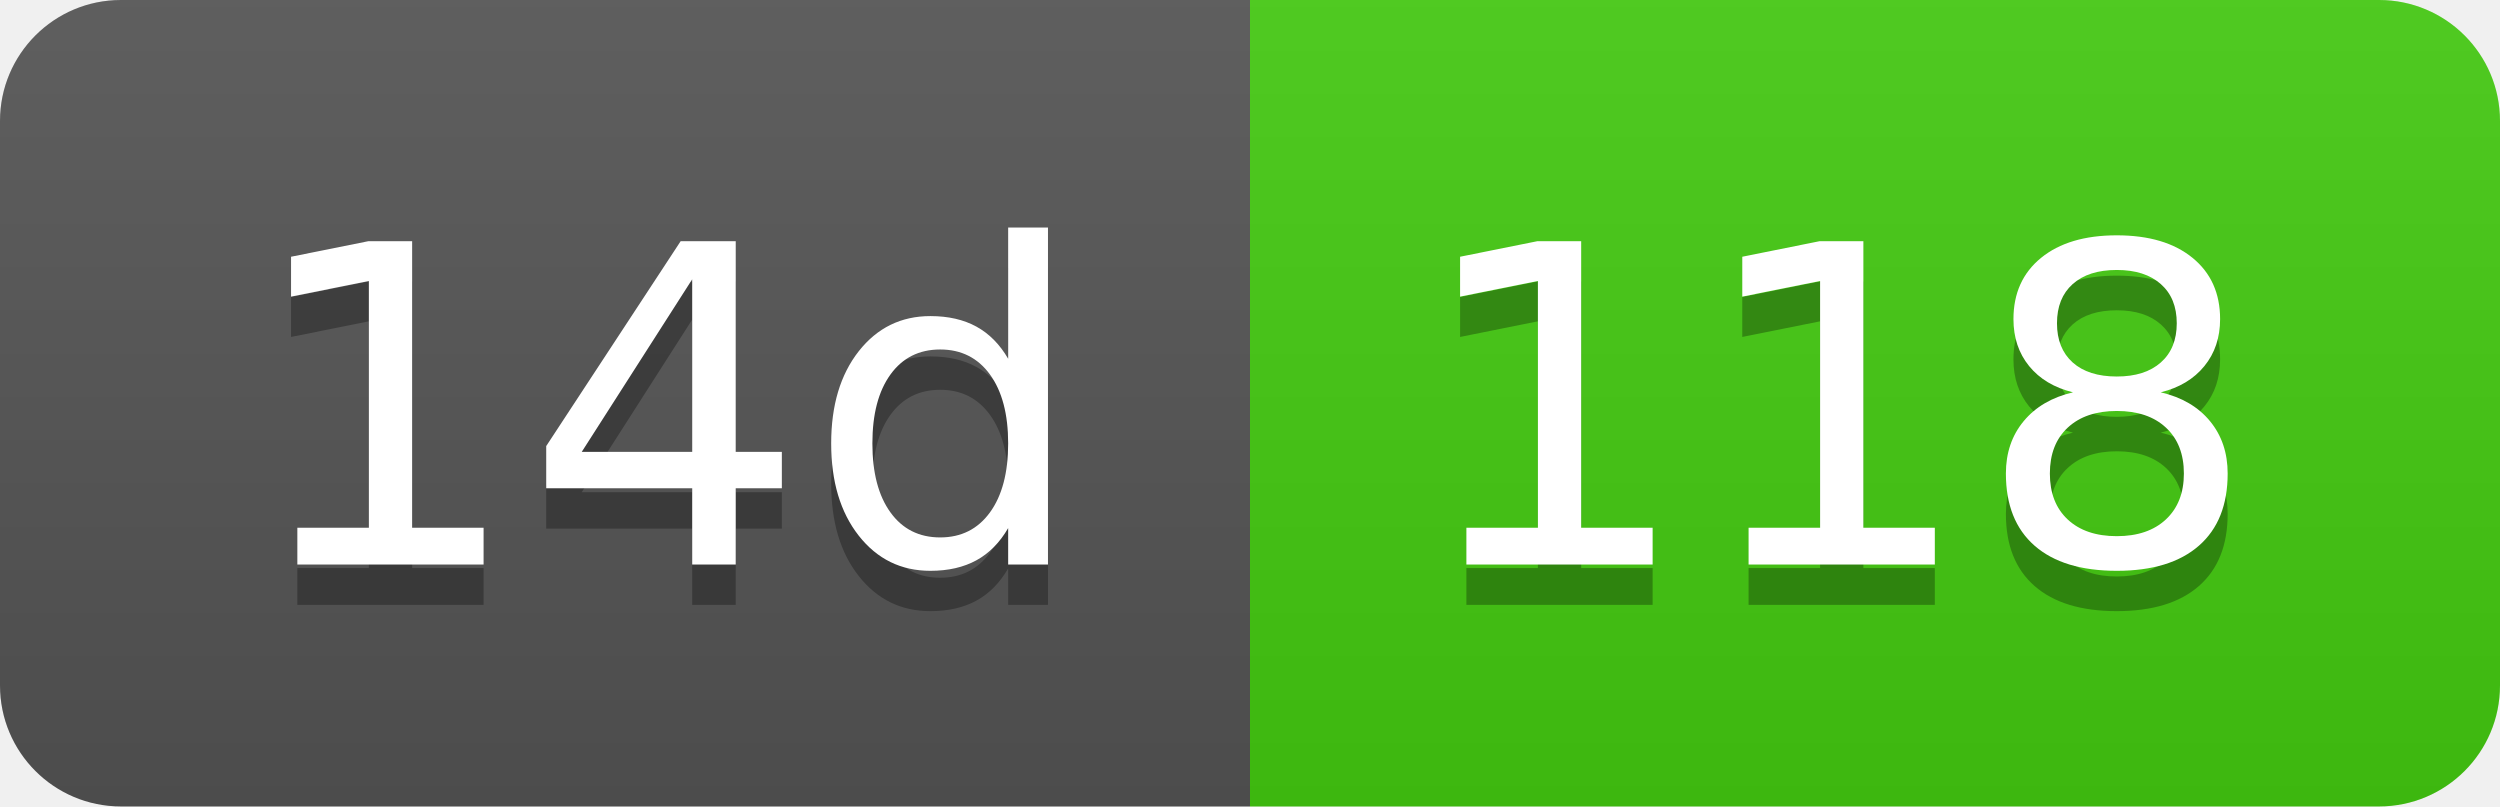
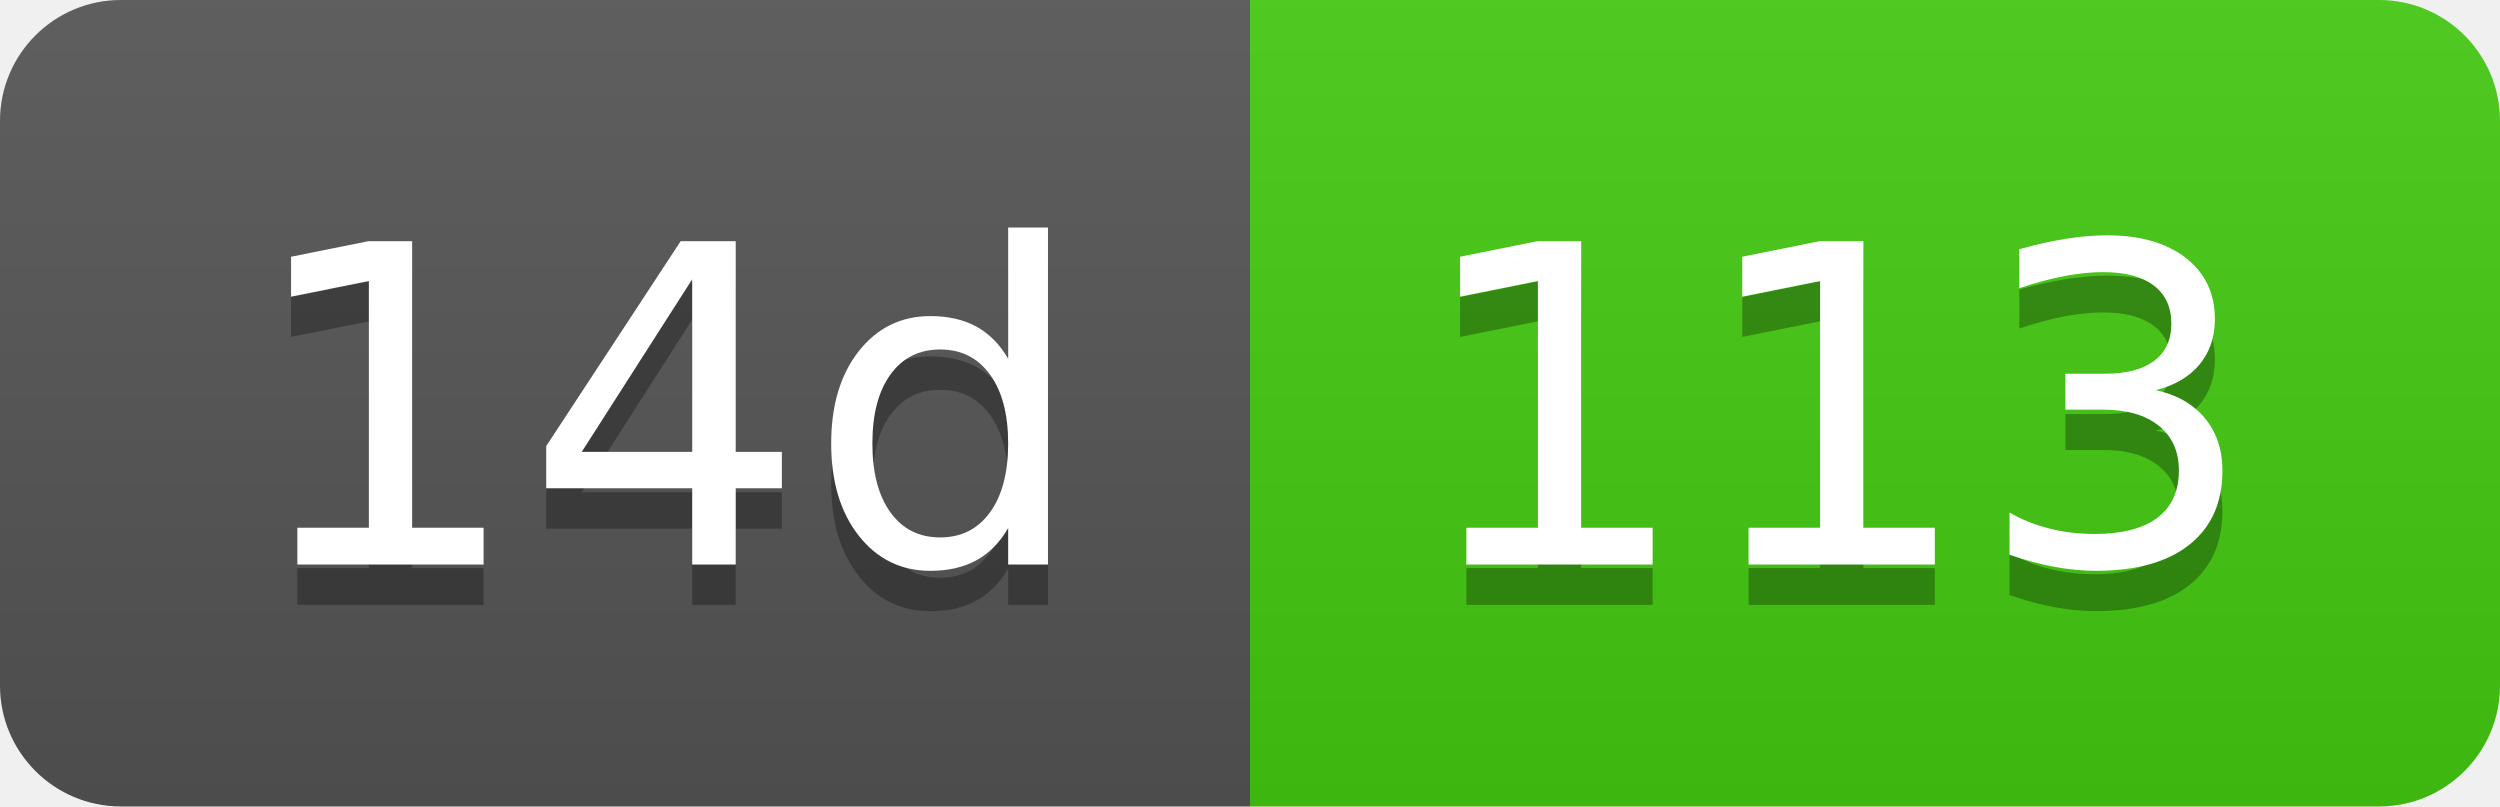
- <svg xmlns="http://www.w3.org/2000/svg" width="62" height="20" role="img" aria-label="14d: 118">
+ <svg xmlns="http://www.w3.org/2000/svg" width="62" height="20" role="img" aria-label="14d: 113">
  <linearGradient id="s" x2="0" y2="100%">
    <stop offset="0" stop-color="#bbb" stop-opacity=".1" />
    <stop offset="1" stop-opacity=".1" />
  </linearGradient>
  <clipPath id="r">
    <rect width="62" height="20" rx="3" fill="#fff" />
  </clipPath>
  <g clip-path="url(#r)">
    <rect width="31" height="20" fill="#555" />
    <rect x="31" width="31" height="20" fill="#4c1" />
    <rect width="62" height="20" fill="url(#s)" />
  </g>
  <g fill="#fff" text-anchor="middle" font-family="Verdana,Geneva,DejaVu Sans,sans-serif" text-rendering="geometricPrecision" font-size="110">
    <text aria-hidden="true" x="165" y="150" fill="#010101" fill-opacity=".3" transform="scale(.1)" textLength="210">14d</text>
    <text x="165" y="140" transform="scale(.1)" fill="#fff" textLength="210">14d</text>
-     <text aria-hidden="true" x="455" y="150" fill="#010101" fill-opacity=".3" transform="scale(.1)" textLength="210">118</text>
-     <text x="455" y="140" transform="scale(.1)" fill="#fff" textLength="210">118</text>
+     <text aria-hidden="true" x="455" y="150" fill="#010101" fill-opacity=".3" transform="scale(.1)" textLength="210">113</text>
+     <text x="455" y="140" transform="scale(.1)" fill="#fff" textLength="210">113</text>
  </g>
</svg>
